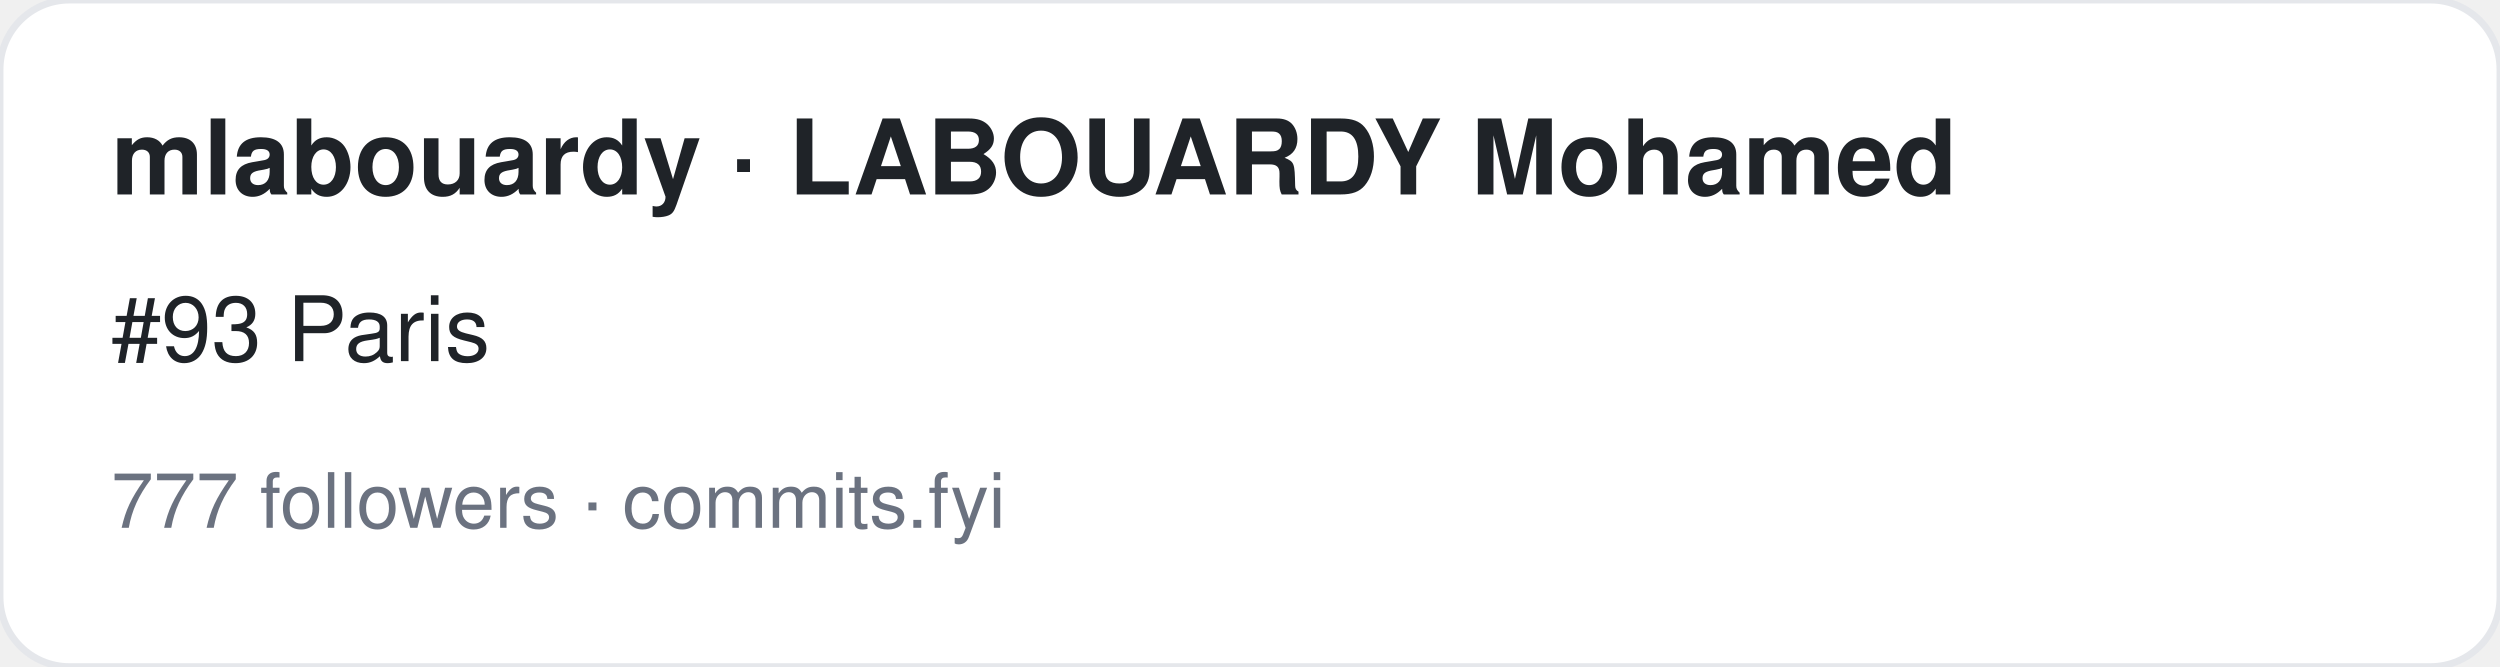
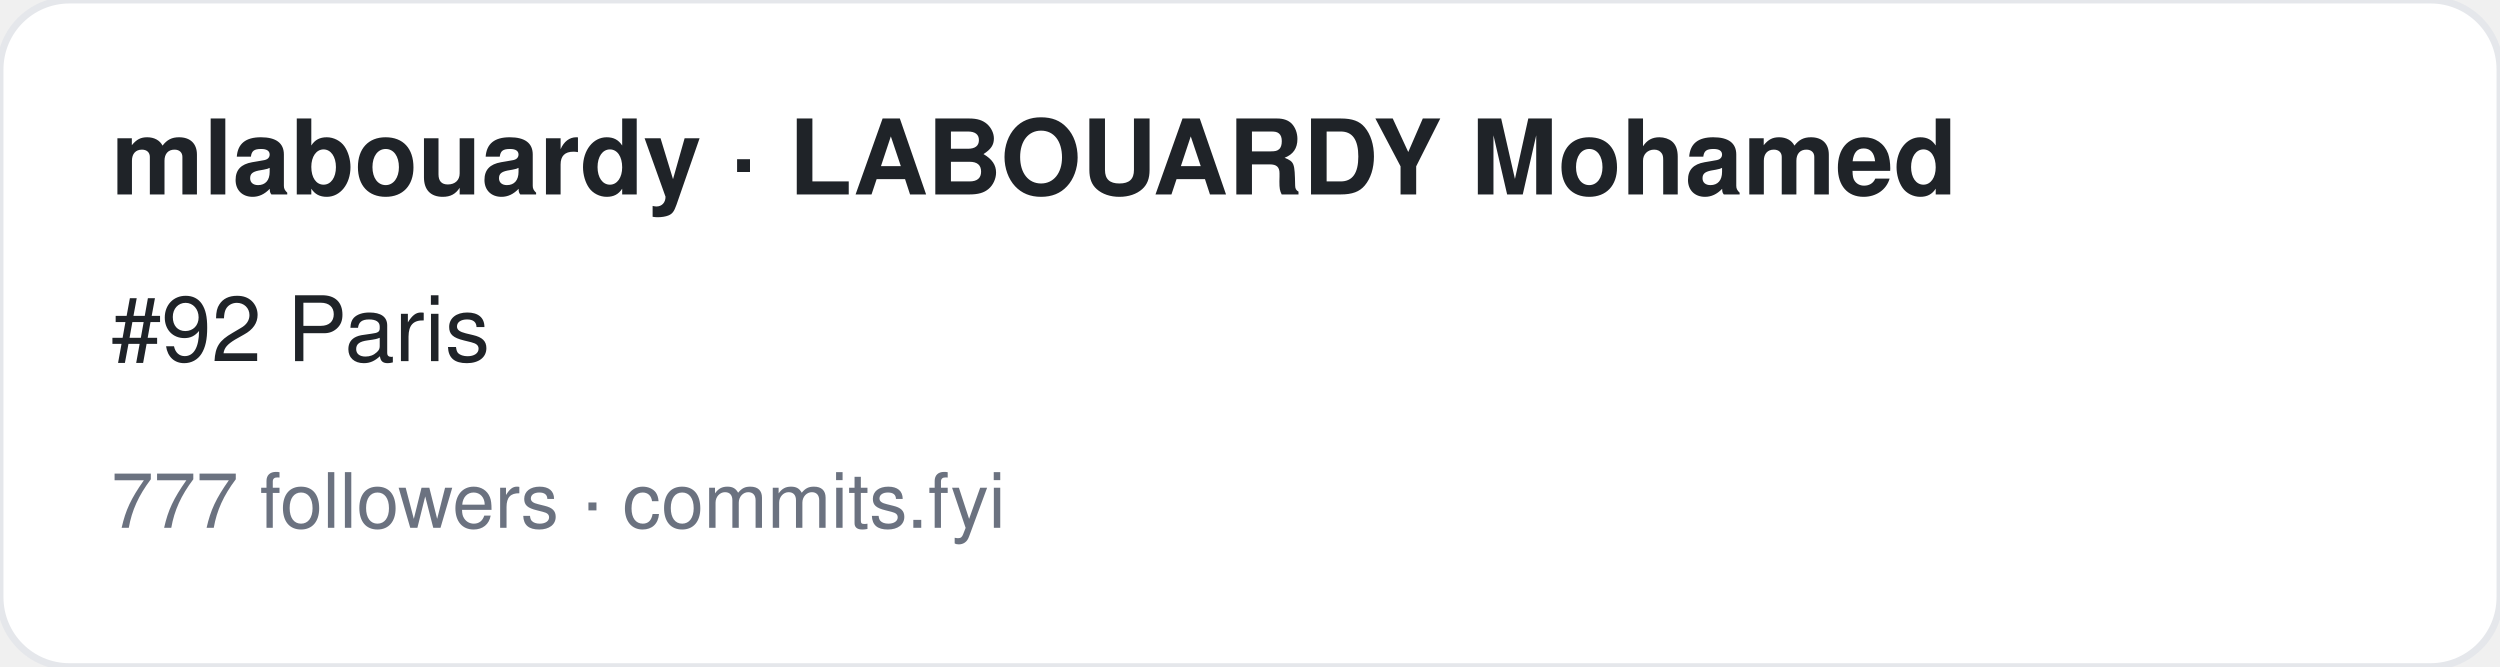
<svg xmlns="http://www.w3.org/2000/svg" width="360" height="96" viewBox="0 0 360 96" font-family="-apple-system,BlinkMacSystemFont,Segoe UI,Helvetica,Arial,sans-serif">
  <rect width="360" height="96" rx="10" fill="#ffffff" stroke="#e5e7eb" />
  <text x="16" y="28" font-size="15" font-weight="700" fill="#1f2328">mlabouardy · LABOUARDY Mohamed</text>
-   <text x="16" y="52" font-size="13" fill="#1f2328">#93 Paris</text>
+   <text x="16" y="52" font-size="13" fill="#1f2328">#92 Paris</text>
  <text x="16" y="76" font-size="11" fill="#6b7280">777 followers · commits.fyi</text>
</svg>
